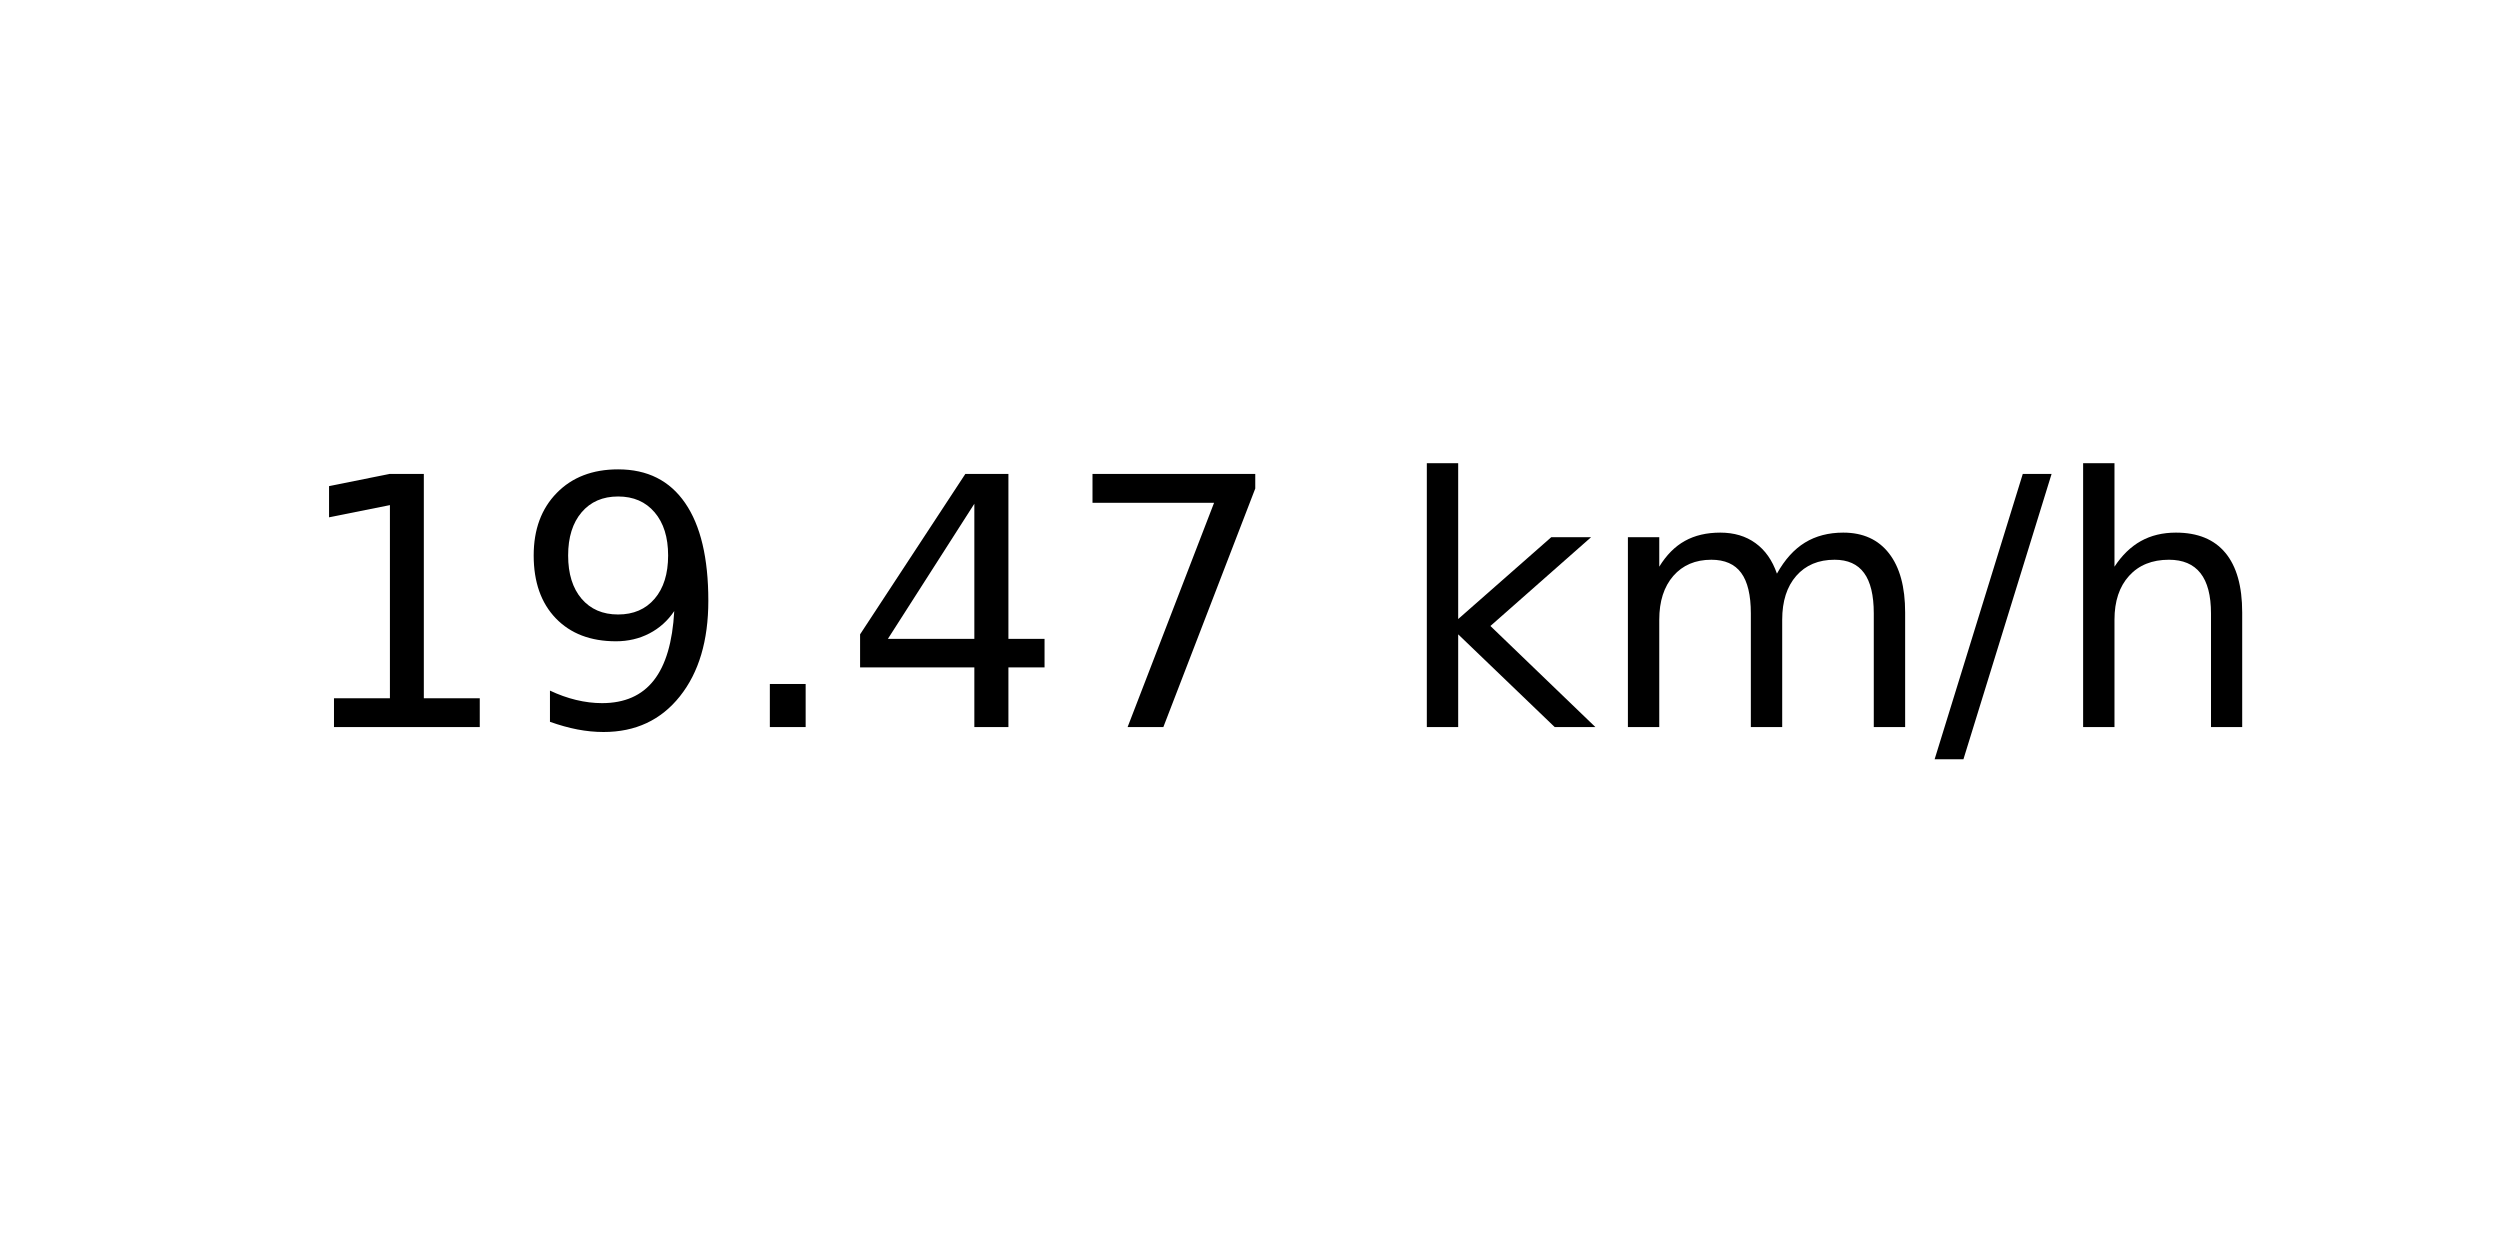
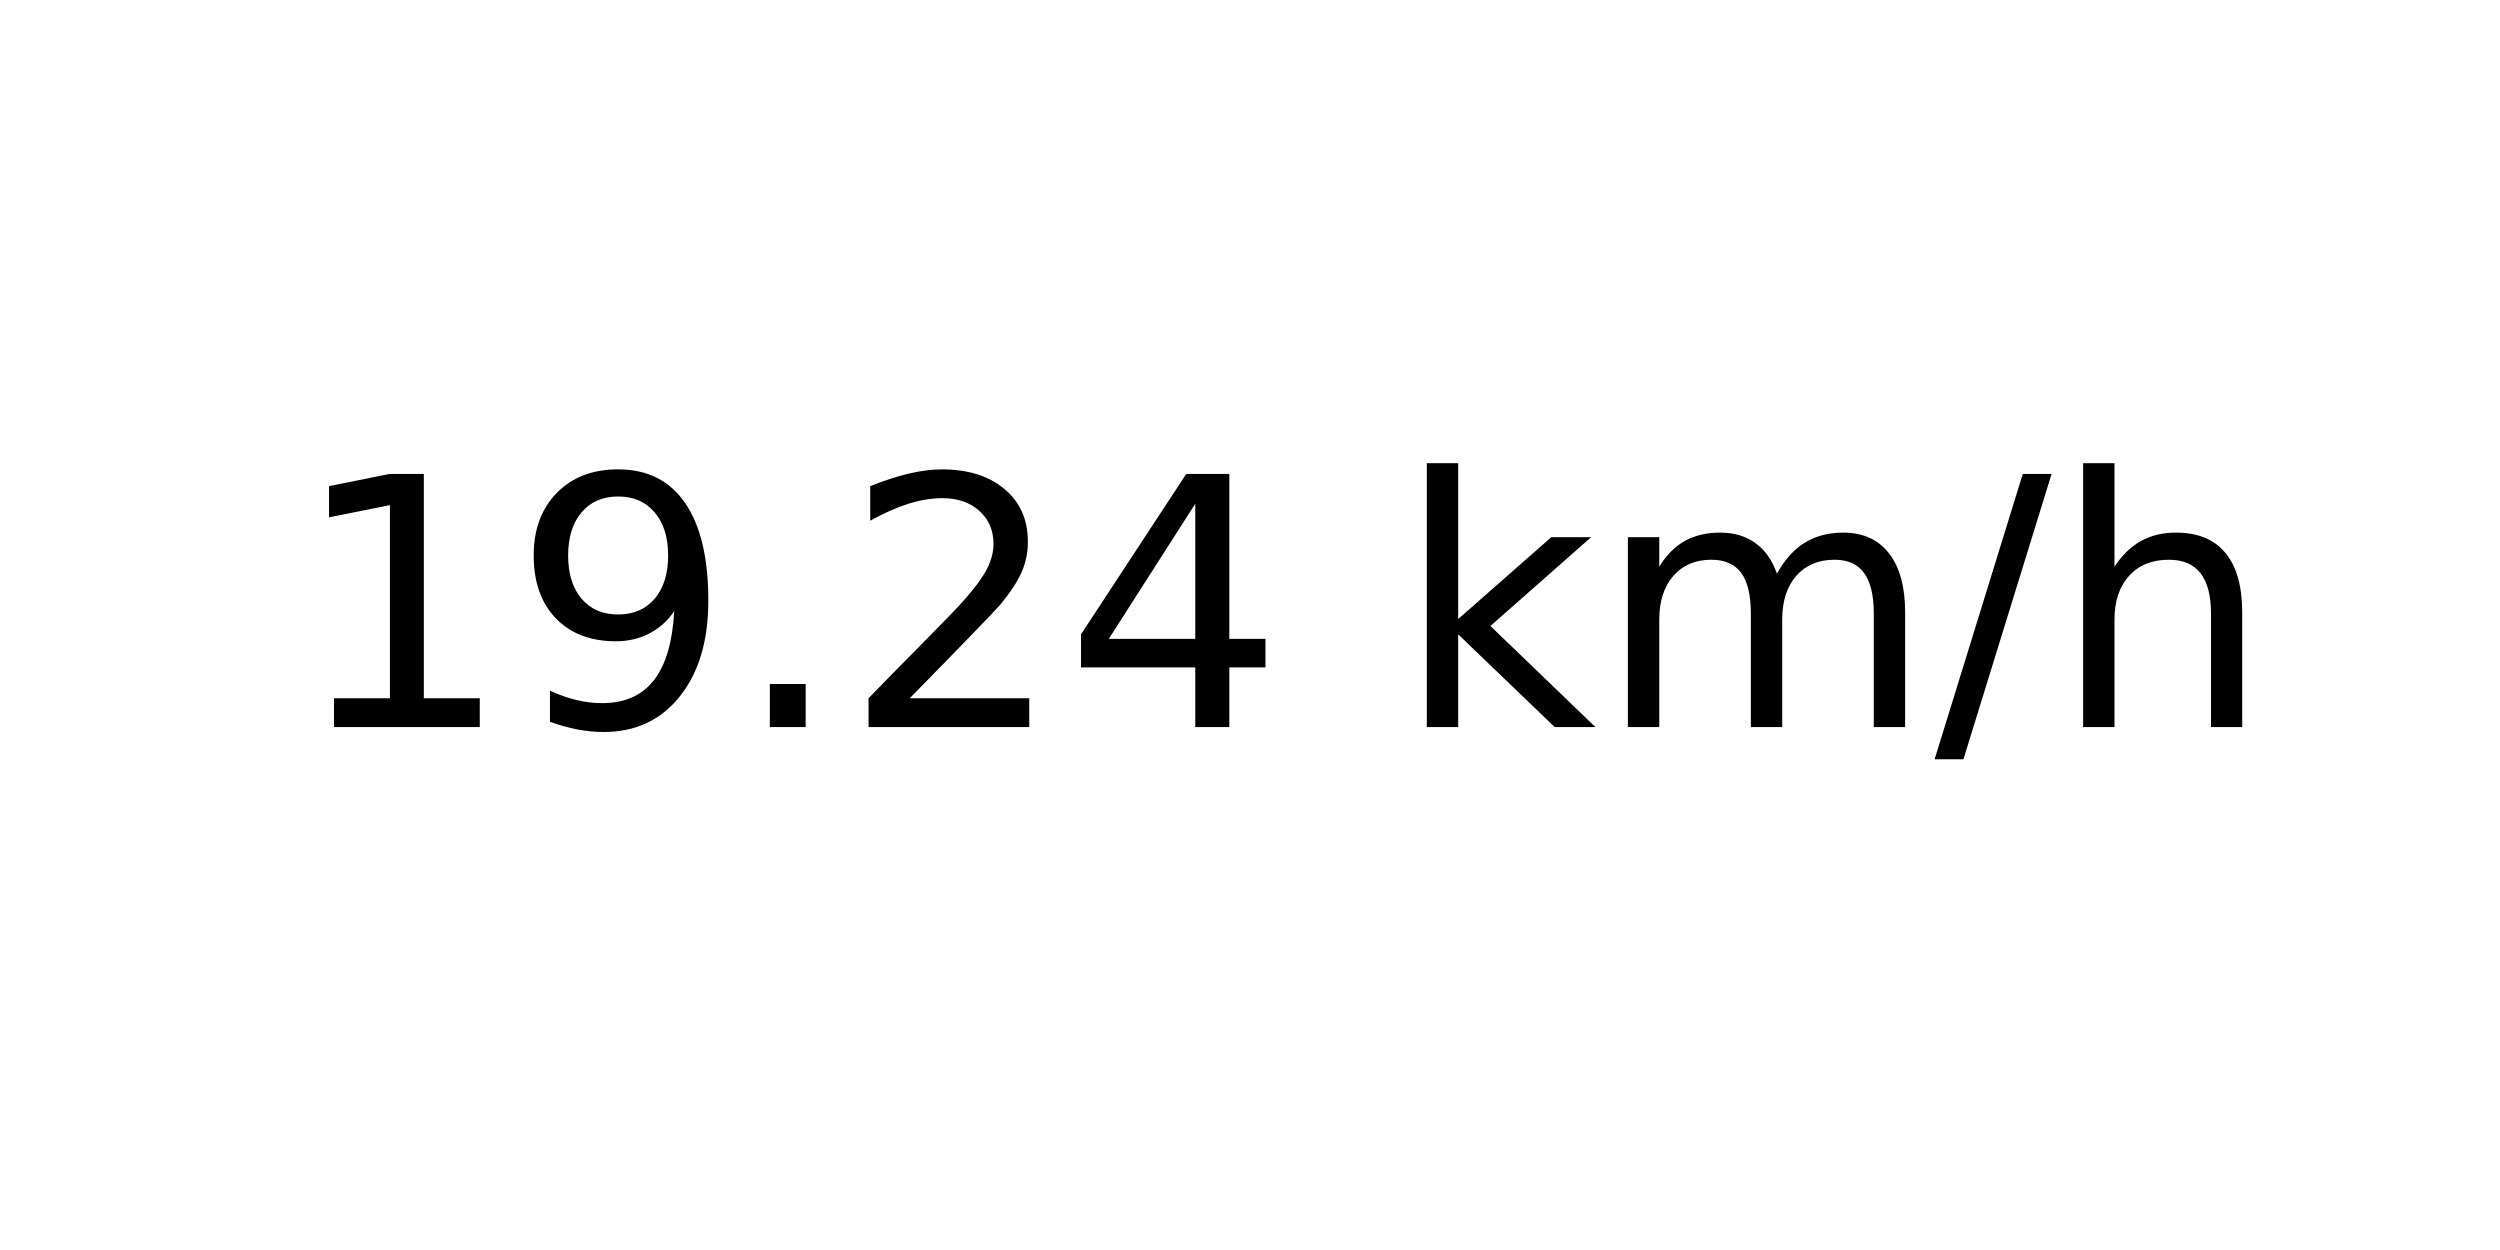
<svg xmlns="http://www.w3.org/2000/svg" xmlns:xlink="http://www.w3.org/1999/xlink" width="72pt" height="36pt" viewBox="0 0 72 36" version="1.1">
  <defs>
    <style type="text/css">*{stroke-linejoin: round; stroke-linecap: butt}</style>
  </defs>
  <g id="figure_1">
    <g id="axes_1">
      <g id="text_1">
        <g transform="translate(8.378125 20.93937) scale(0.1 -0.1)">
          <defs>
            <path id="DejaVuSans-31" d="M 794 531  L 1825 531  L 1825 4091  L 703 3866  L 703 4441  L 1819 4666  L 2450 4666  L 2450 531  L 3481 531  L 3481 0  L 794 0  L 794 531  z " transform="scale(0.015625)" />
            <path id="DejaVuSans-39" d="M 703 97  L 703 672  Q 941 559 1184 500  Q 1428 441 1663 441  Q 2288 441 2617 861  Q 2947 1281 2994 2138  Q 2813 1869 2534 1725  Q 2256 1581 1919 1581  Q 1219 1581 811 2004  Q 403 2428 403 3163  Q 403 3881 828 4315  Q 1253 4750 1959 4750  Q 2769 4750 3195 4129  Q 3622 3509 3622 2328  Q 3622 1225 3098 567  Q 2575 -91 1691 -91  Q 1453 -91 1209 -44  Q 966 3 703 97  z M 1959 2075  Q 2384 2075 2632 2365  Q 2881 2656 2881 3163  Q 2881 3666 2632 3958  Q 2384 4250 1959 4250  Q 1534 4250 1286 3958  Q 1038 3666 1038 3163  Q 1038 2656 1286 2365  Q 1534 2075 1959 2075  z " transform="scale(0.015625)" />
            <path id="DejaVuSans-2e" d="M 684 794  L 1344 794  L 1344 0  L 684 0  L 684 794  z " transform="scale(0.015625)" />
+             <path id="DejaVuSans-32" d="M 1228 531  L 3431 531  L 3431 0  L 469 0  L 469 531  Q 828 903 1448 1529  Q 2069 2156 2228 2338  Q 2531 2678 2651 2914  Q 2772 3150 2772 3378  Q 2772 3750 2511 3984  Q 2250 4219 1831 4219  Q 1534 4219 1204 4116  Q 875 4013 500 3803  L 500 4441  Q 881 4594 1212 4672  Q 1544 4750 1819 4750  Q 2544 4750 2975 4387  Q 3406 4025 3406 3419  Q 3406 3131 3298 2873  Q 3191 2616 2906 2266  Q 2828 2175 2409 1742  Q 1991 1309 1228 531  z " transform="scale(0.015625)" />
            <path id="DejaVuSans-34" d="M 2419 4116  L 825 1625  L 2419 1625  L 2419 4116  z M 2253 4666  L 3047 4666  L 3047 1625  L 3713 1625  L 3713 1100  L 3047 1100  L 3047 0  L 2419 0  L 2419 1100  L 313 1100  L 313 1709  L 2253 4666  z " transform="scale(0.015625)" />
-             <path id="DejaVuSans-37" d="M 525 4666  L 3525 4666  L 3525 4397  L 1831 0  L 1172 0  L 2766 4134  L 525 4134  L 525 4666  z " transform="scale(0.015625)" />
            <path id="DejaVuSans-20" transform="scale(0.015625)" />
            <path id="DejaVuSans-6b" d="M 581 4863  L 1159 4863  L 1159 1991  L 2875 3500  L 3609 3500  L 1753 1863  L 3688 0  L 2938 0  L 1159 1709  L 1159 0  L 581 0  L 581 4863  z " transform="scale(0.015625)" />
            <path id="DejaVuSans-6d" d="M 3328 2828  Q 3544 3216 3844 3400  Q 4144 3584 4550 3584  Q 5097 3584 5394 3201  Q 5691 2819 5691 2113  L 5691 0  L 5113 0  L 5113 2094  Q 5113 2597 4934 2840  Q 4756 3084 4391 3084  Q 3944 3084 3684 2787  Q 3425 2491 3425 1978  L 3425 0  L 2847 0  L 2847 2094  Q 2847 2600 2669 2842  Q 2491 3084 2119 3084  Q 1678 3084 1418 2786  Q 1159 2488 1159 1978  L 1159 0  L 581 0  L 581 3500  L 1159 3500  L 1159 2956  Q 1356 3278 1631 3431  Q 1906 3584 2284 3584  Q 2666 3584 2933 3390  Q 3200 3197 3328 2828  z " transform="scale(0.015625)" />
            <path id="DejaVuSans-2f" d="M 1625 4666  L 2156 4666  L 531 -594  L 0 -594  L 1625 4666  z " transform="scale(0.015625)" />
            <path id="DejaVuSans-68" d="M 3513 2113  L 3513 0  L 2938 0  L 2938 2094  Q 2938 2591 2744 2837  Q 2550 3084 2163 3084  Q 1697 3084 1428 2787  Q 1159 2491 1159 1978  L 1159 0  L 581 0  L 581 4863  L 1159 4863  L 1159 2956  Q 1366 3272 1645 3428  Q 1925 3584 2291 3584  Q 2894 3584 3203 3211  Q 3513 2838 3513 2113  z " transform="scale(0.015625)" />
          </defs>
          <use xlink:href="#DejaVuSans-31" />
          <use xlink:href="#DejaVuSans-39" x="63.623" />
          <use xlink:href="#DejaVuSans-2e" x="127.246" />
-           <use xlink:href="#DejaVuSans-34" x="159.033" />
-           <use xlink:href="#DejaVuSans-37" x="222.656" />
+           <use xlink:href="#DejaVuSans-32" x="159.033" />
+           <use xlink:href="#DejaVuSans-34" x="222.656" />
          <use xlink:href="#DejaVuSans-20" x="286.279" />
          <use xlink:href="#DejaVuSans-6b" x="318.066" />
          <use xlink:href="#DejaVuSans-6d" x="375.977" />
          <use xlink:href="#DejaVuSans-2f" x="473.389" />
          <use xlink:href="#DejaVuSans-68" x="507.08" />
        </g>
      </g>
    </g>
  </g>
</svg>
